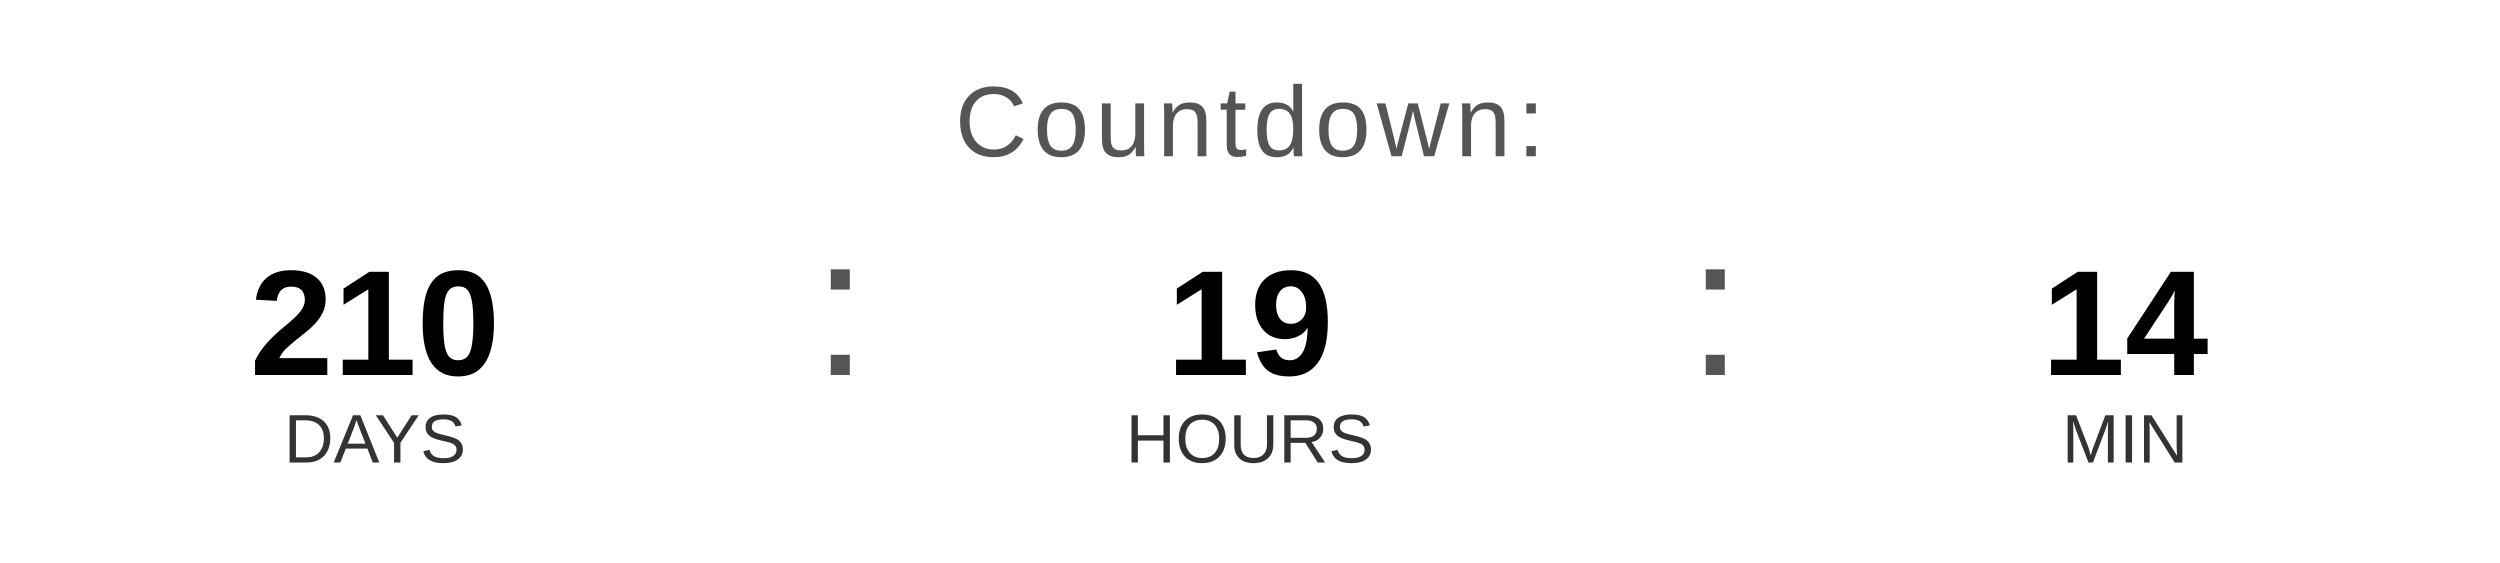
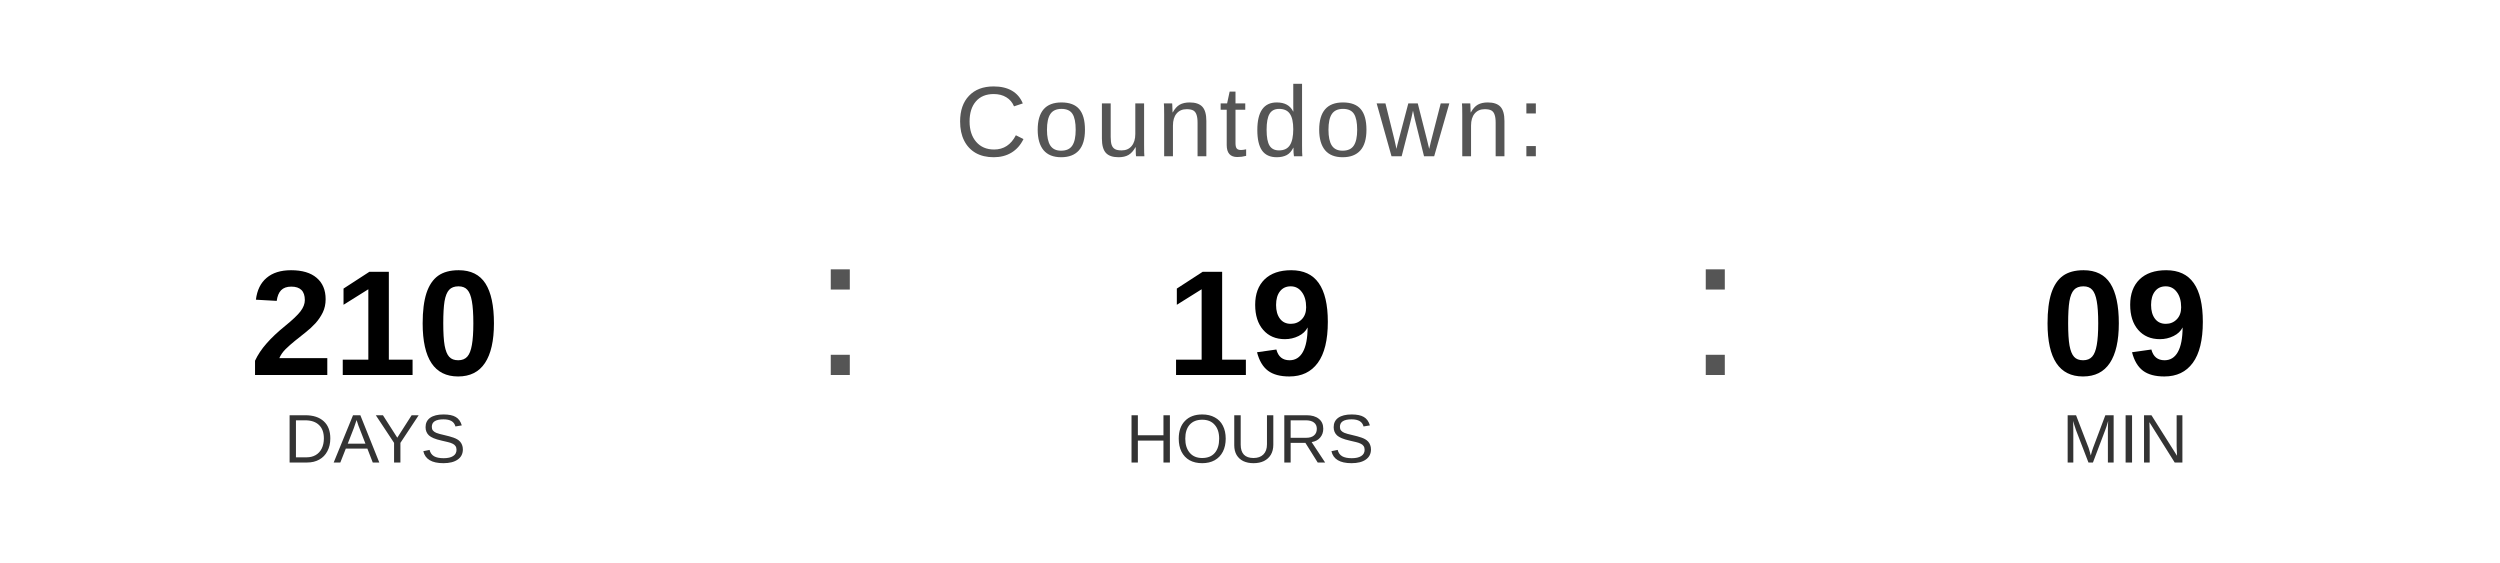
<svg xmlns="http://www.w3.org/2000/svg" width="400" height="90" viewBox="0 0 400 90">
  <text x="200" y="25" font-family="Arial, Helvetica, sans-serif" font-size="16" fill="#555555" text-anchor="middle" letter-spacing="1">
    Countdown:
  </text>
  <text x="60" y="60" font-family="Arial, Helvetica, sans-serif" font-size="24" font-weight="bold" fill="#000000" text-anchor="middle">210</text>
  <text x="60" y="74" font-family="Arial, Helvetica, sans-serif" font-size="11" fill="#333333" text-anchor="middle">DAYS</text>
  <text x="130" y="60" font-family="Arial, sans-serif" font-size="32" fill="#555555">:</text>
  <text x="200" y="60" font-family="Arial, Helvetica, sans-serif" font-size="24" font-weight="bold" fill="#000000" text-anchor="middle">19</text>
  <text x="200" y="74" font-family="Arial, Helvetica, sans-serif" font-size="11" fill="#333333" text-anchor="middle">HOURS</text>
  <text x="270" y="60" font-family="Arial, sans-serif" font-size="32" fill="#555555">:</text>
-   <text x="340" y="60" font-family="Arial, Helvetica, sans-serif" font-size="24" font-weight="bold" fill="#000000" text-anchor="middle">14</text>
+   <text x="340" y="60" font-family="Arial, Helvetica, sans-serif" font-size="24" font-weight="bold" fill="#000000" text-anchor="middle">09</text>
  <text x="340" y="74" font-family="Arial, Helvetica, sans-serif" font-size="11" fill="#333333" text-anchor="middle">MIN</text>
</svg>
